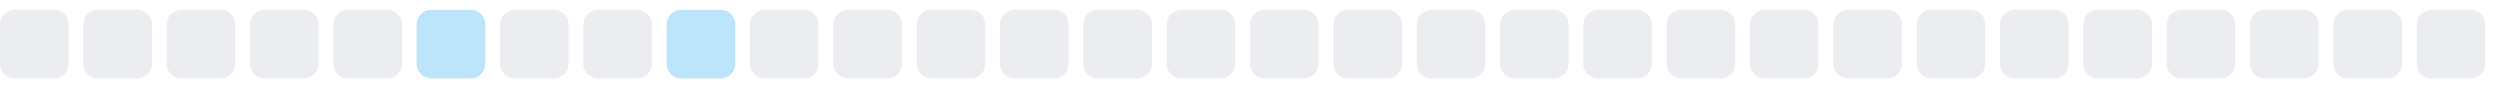
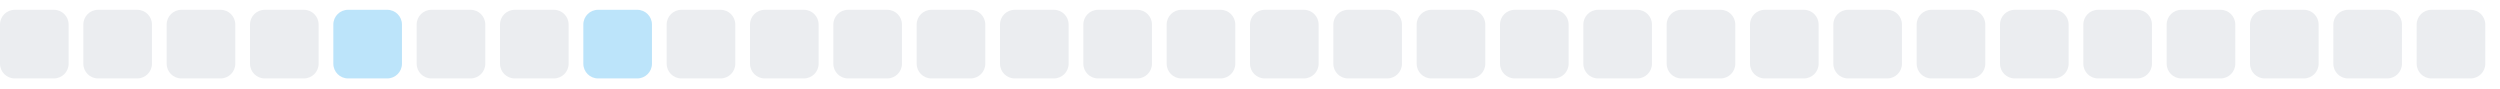
<svg xmlns="http://www.w3.org/2000/svg" width="255" height="9">
  <style>
        .level0 { fill: #ebedf0; }
        .level1 { fill: #bce4fa; }
        .level2 { fill: #75c7f7; }
        .level3 { fill: #30a9f2; }
        .level4 { fill: #008ee6; }
        @media (prefers-color-scheme: dark) {
          .level0 { fill: #161b22; }
          .level1 { fill: #0b3b5c; }
          .level2 { fill: #0a6299; }
          .level3 { fill: #008ee6; }
          .level4 { fill: #5bc4ff; }
        }
      </style>
  <rect x="0.0" y="1" width="7" height="7" rx="1.5" ry="1.5" class="level0" />
  <rect x="8.5" y="1" width="7" height="7" rx="1.5" ry="1.5" class="level0" />
  <rect x="17.0" y="1" width="7" height="7" rx="1.5" ry="1.5" class="level0" />
  <rect x="25.5" y="1" width="7" height="7" rx="1.5" ry="1.5" class="level0" />
-   <rect x="34.0" y="1" width="7" height="7" rx="1.5" ry="1.5" class="level0" />
-   <rect x="42.5" y="1" width="7" height="7" rx="1.5" ry="1.5" class="level1" />
+   <rect x="34.0" y="1" width="7" height="7" rx="1.5" ry="1.5" class="level1" />
+   <rect x="42.5" y="1" width="7" height="7" rx="1.5" ry="1.5" class="level0" />
  <rect x="51.0" y="1" width="7" height="7" rx="1.5" ry="1.5" class="level0" />
-   <rect x="59.5" y="1" width="7" height="7" rx="1.5" ry="1.5" class="level0" />
-   <rect x="68.0" y="1" width="7" height="7" rx="1.5" ry="1.5" class="level1" />
+   <rect x="59.5" y="1" width="7" height="7" rx="1.5" ry="1.5" class="level1" />
+   <rect x="68.0" y="1" width="7" height="7" rx="1.5" ry="1.5" class="level0" />
  <rect x="76.5" y="1" width="7" height="7" rx="1.5" ry="1.5" class="level0" />
  <rect x="85.0" y="1" width="7" height="7" rx="1.5" ry="1.5" class="level0" />
  <rect x="93.5" y="1" width="7" height="7" rx="1.5" ry="1.5" class="level0" />
  <rect x="102.0" y="1" width="7" height="7" rx="1.5" ry="1.5" class="level0" />
  <rect x="110.5" y="1" width="7" height="7" rx="1.5" ry="1.5" class="level0" />
  <rect x="119.0" y="1" width="7" height="7" rx="1.5" ry="1.5" class="level0" />
  <rect x="127.5" y="1" width="7" height="7" rx="1.5" ry="1.5" class="level0" />
  <rect x="136.0" y="1" width="7" height="7" rx="1.5" ry="1.5" class="level0" />
  <rect x="144.5" y="1" width="7" height="7" rx="1.5" ry="1.5" class="level0" />
  <rect x="153.0" y="1" width="7" height="7" rx="1.5" ry="1.5" class="level0" />
  <rect x="161.5" y="1" width="7" height="7" rx="1.5" ry="1.5" class="level0" />
  <rect x="170.0" y="1" width="7" height="7" rx="1.5" ry="1.5" class="level0" />
  <rect x="178.5" y="1" width="7" height="7" rx="1.5" ry="1.5" class="level0" />
  <rect x="187.0" y="1" width="7" height="7" rx="1.5" ry="1.5" class="level0" />
  <rect x="195.5" y="1" width="7" height="7" rx="1.5" ry="1.5" class="level0" />
  <rect x="204.0" y="1" width="7" height="7" rx="1.5" ry="1.5" class="level0" />
  <rect x="212.5" y="1" width="7" height="7" rx="1.5" ry="1.5" class="level0" />
  <rect x="221.0" y="1" width="7" height="7" rx="1.5" ry="1.5" class="level0" />
  <rect x="229.5" y="1" width="7" height="7" rx="1.5" ry="1.5" class="level0" />
  <rect x="238.0" y="1" width="7" height="7" rx="1.5" ry="1.5" class="level0" />
  <rect x="246.5" y="1" width="7" height="7" rx="1.5" ry="1.5" class="level0" />
</svg>
